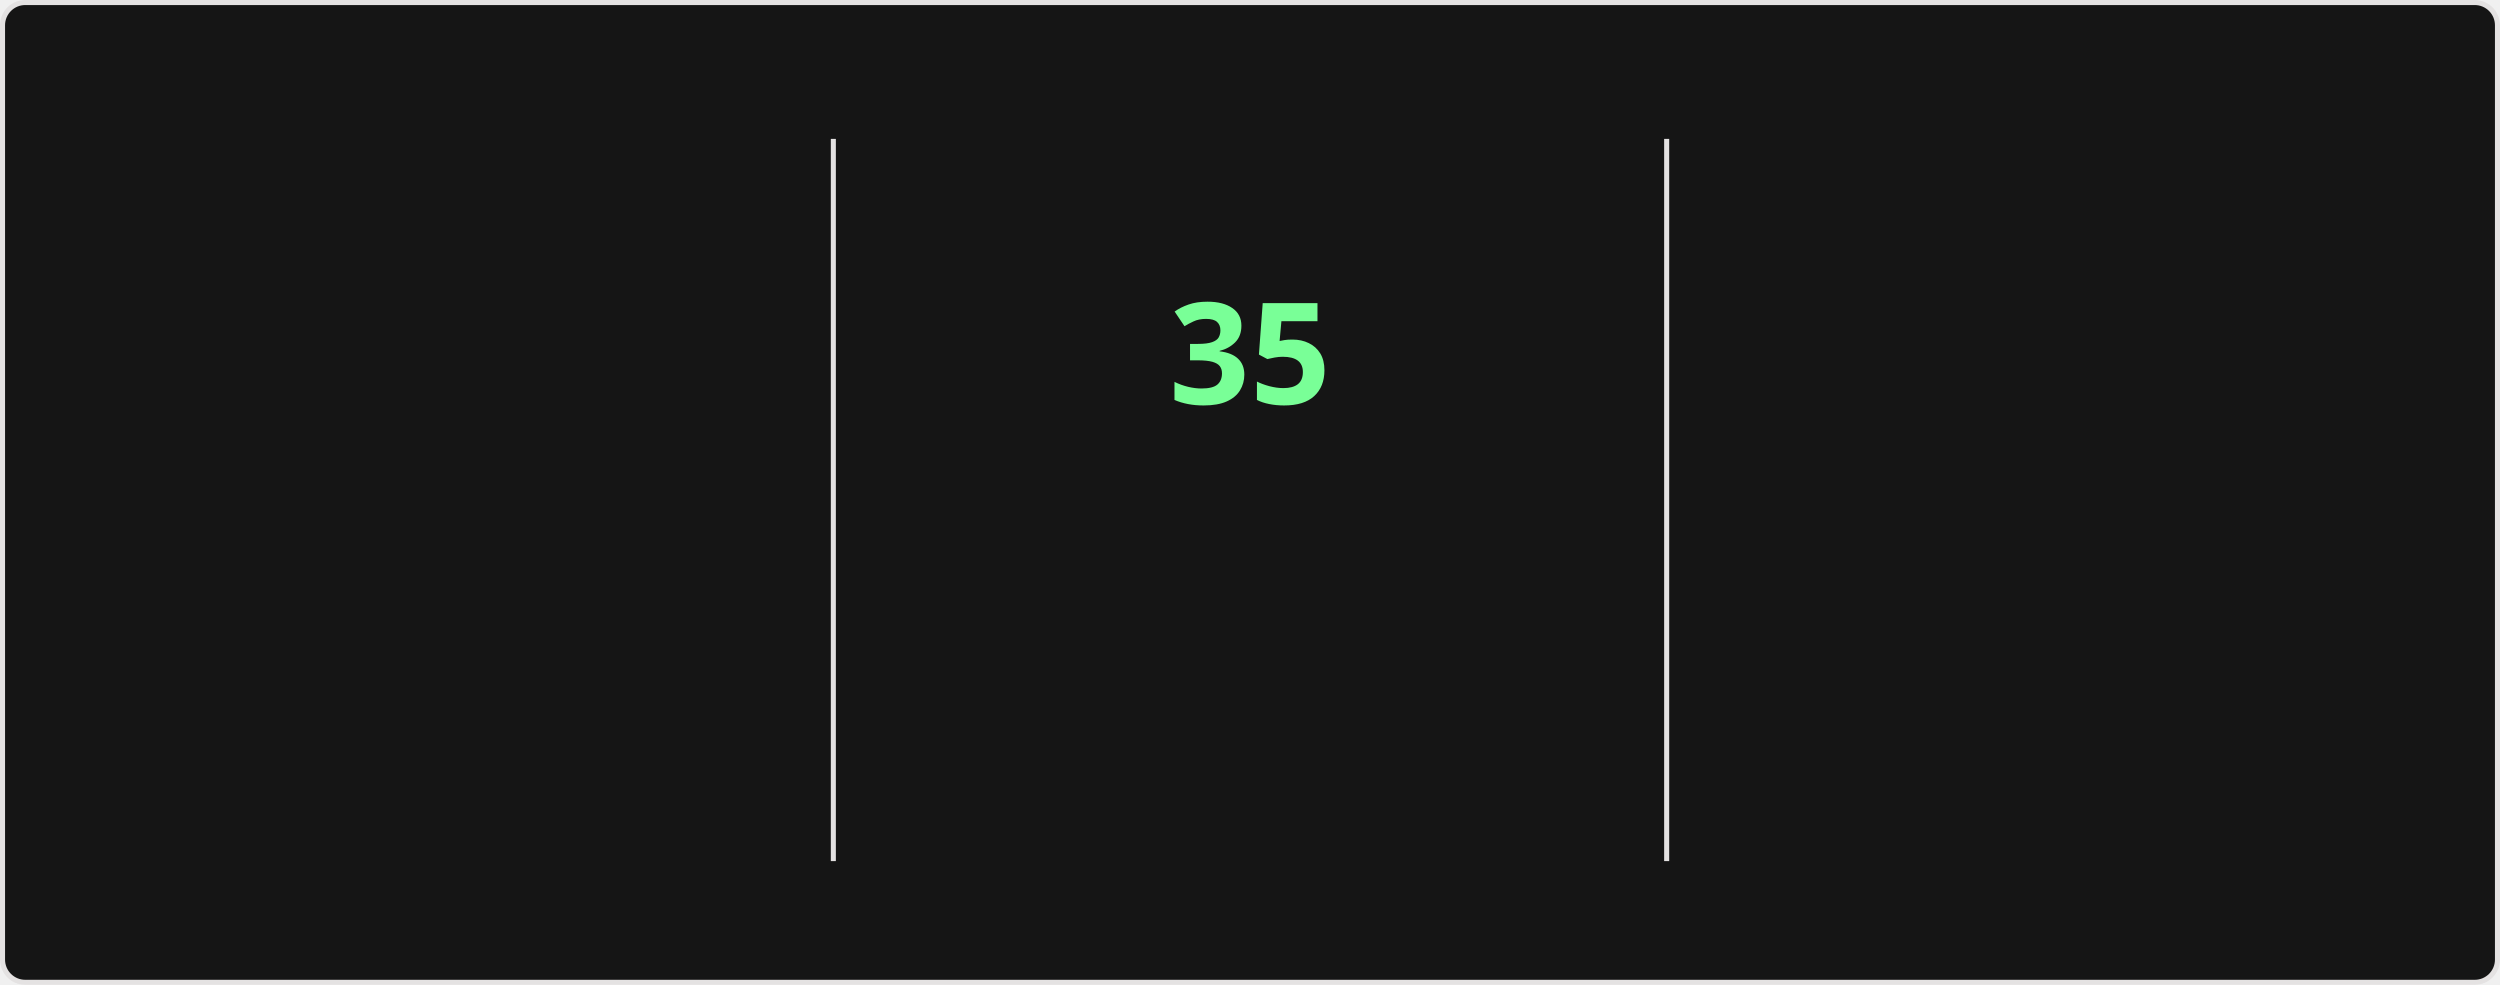
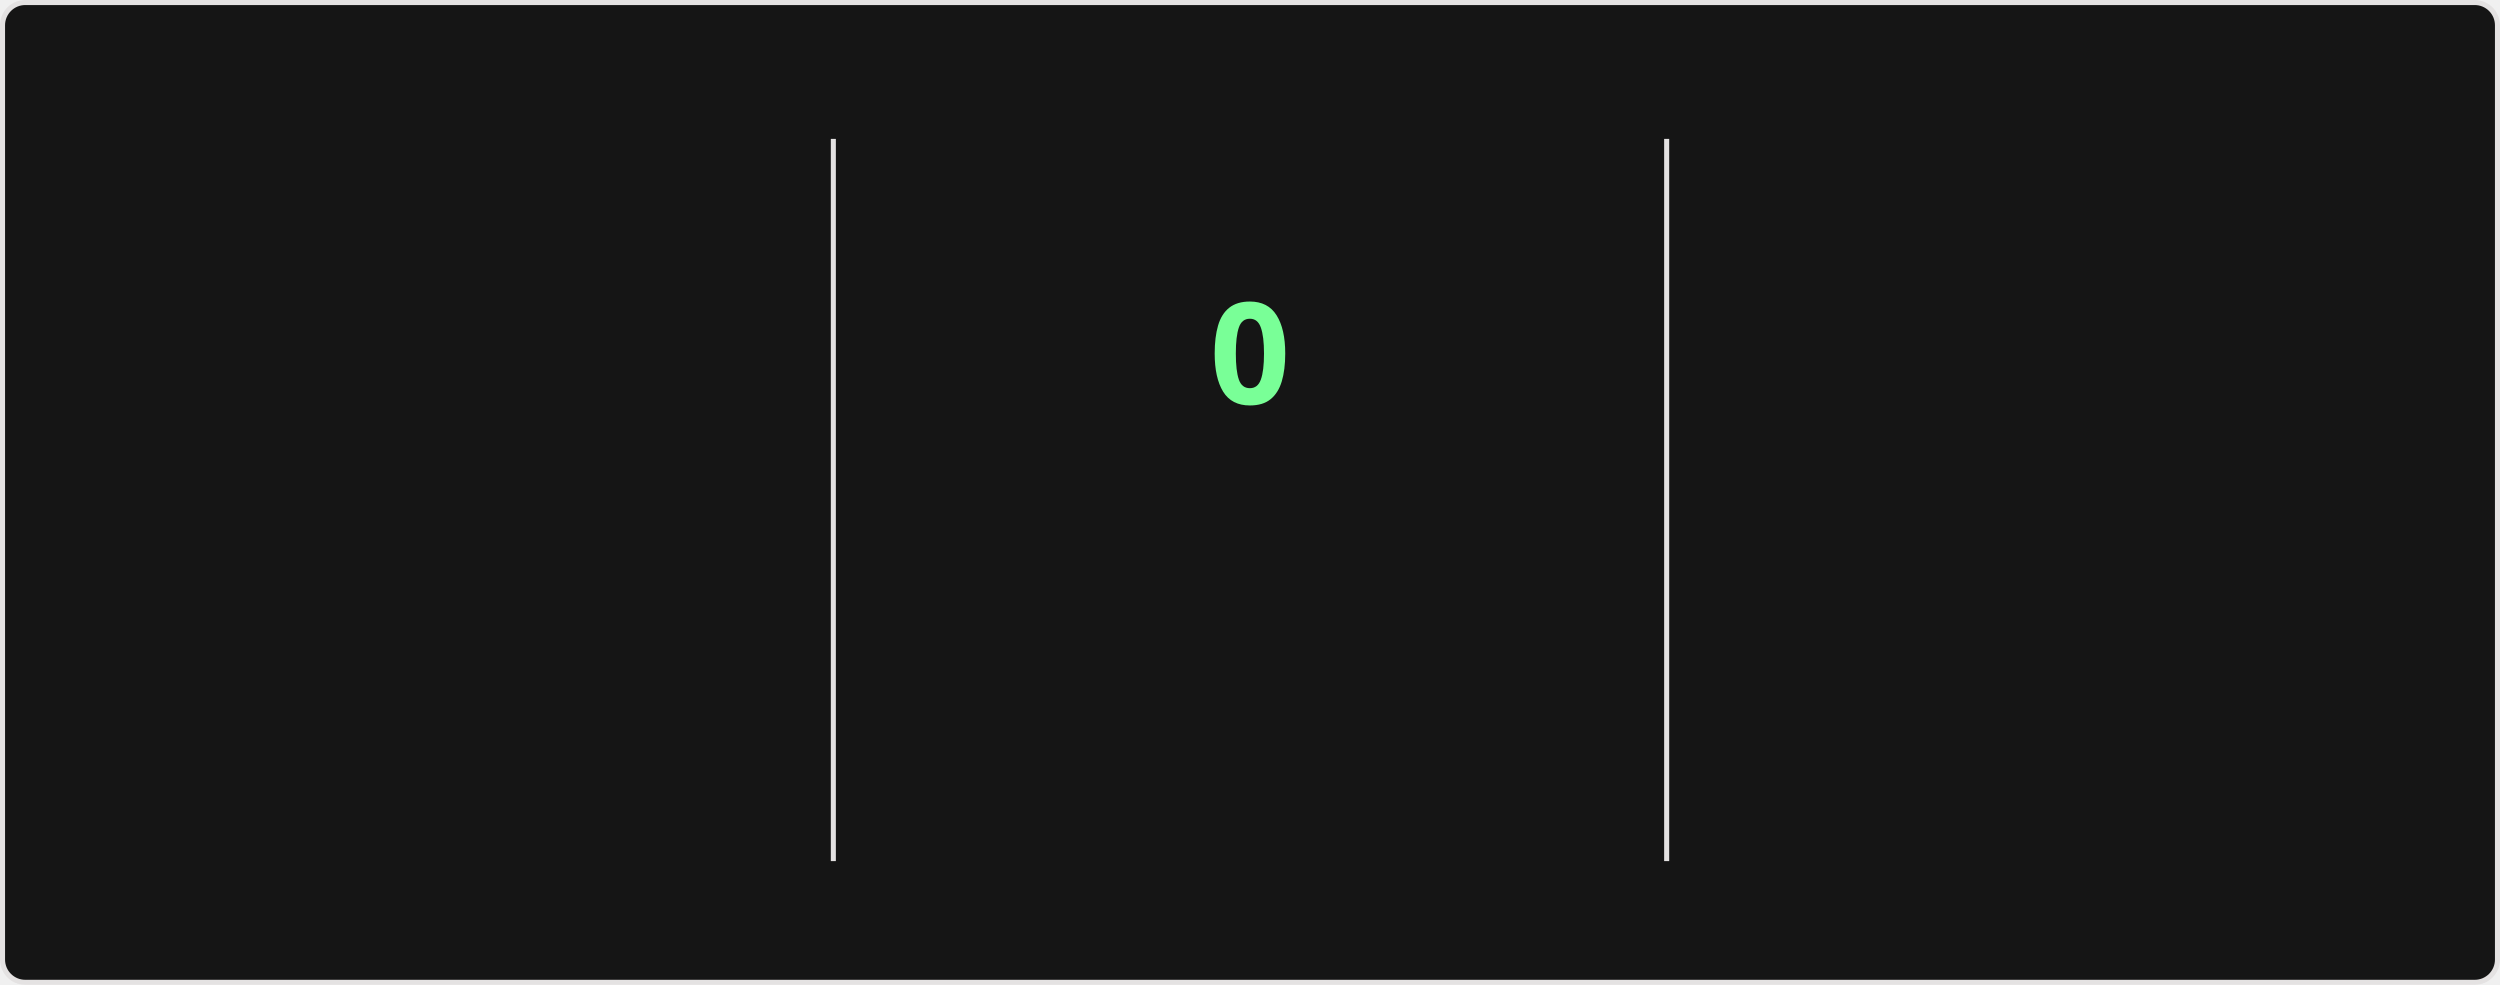
<svg xmlns="http://www.w3.org/2000/svg" style="isolation: isolate" viewBox="0 0 495 195" width="495px" height="195px" direction="ltr">
  <style>
    @keyframes currstreak {
      0% { font-size: 3px; opacity: 0.2; }
      80% { font-size: 34px; opacity: 1; }
      100% { font-size: 28px; opacity: 1; }
    }
    @keyframes fadein {
      0% { opacity: 0; }
      100% { opacity: 1; }
    }
    .big-number {
      font-family: "Segoe UI", Ubuntu, sans-serif;
      font-weight: 700;
      font-size: 28px;
      fill: #fff;
    }
    .label {
      font-family: "Segoe UI", Ubuntu, sans-serif;
      font-weight: 400;
      font-size: 14px;
      fill: #fff;
    }
    .range-text {
      font-family: "Segoe UI", Ubuntu, sans-serif;
      font-weight: 400;
      font-size: 12px;
      fill: #9f9f9f;
    }
    .current-streak-num {
      font-family: "Segoe UI", Ubuntu, sans-serif;
      font-weight: 700;
      font-size: 28px;
      fill: #79ff97;
    }</style>
  <defs>
    <clipPath id="outer_rectangle">
      <rect width="495" height="195" rx="4.5" />
    </clipPath>
    <mask id="mask_out_ring_behind_fire">
      <rect width="495" height="195" fill="white" />
      <ellipse id="mask-ellipse" cx="247.5" cy="32" rx="13" ry="18" fill="black" />
    </mask>
  </defs>
  <g clip-path="url(#outer_rectangle)">
    <g style="isolation: isolate">
      <rect fill="#151515" rx="4.5" x="0.5" y="0.5" width="494" height="194" stroke="#e4e2e2" />
    </g>
    <g style="isolation: isolate">
      <line x1="165" y1="28" x2="165" y2="170" vector-effect="non-scaling-stroke" stroke-width="1" stroke="#e4e2e2" stroke-linejoin="miter" stroke-linecap="square" stroke-miterlimit="3" />
      <line x1="330" y1="28" x2="330" y2="170" vector-effect="non-scaling-stroke" stroke-width="1" stroke="#e4e2e2" stroke-linejoin="miter" stroke-linecap="square" stroke-miterlimit="3" />
    </g>
    <g style="isolation: isolate">
      <g transform="translate(82.5, 48)">
        <text x="0" y="32" stroke-width="0" text-anchor="middle" class="big-number" style="opacity: 0; animation: fadein 0.5s linear forwards 0.6s">
            5.6K
          </text>
      </g>
      <g transform="translate(82.5, 84)">
        <text x="0" y="32" stroke-width="0" text-anchor="middle" class="label" style="opacity: 0; animation: fadein 0.5s linear forwards 0.7s">
            Total Contributions
          </text>
      </g>
      <g transform="translate(82.5, 114)">
        <text x="0" y="32" stroke-width="0" text-anchor="middle" class="range-text" style="opacity: 0; animation: fadein 0.5s linear forwards 0.8s">
            Aug 3 - Present
          </text>
      </g>
    </g>
    <g style="isolation: isolate">
      <g mask="url(#mask_out_ring_behind_fire)">
        <circle cx="247.5" cy="71" r="40" fill="none" stroke="#fff" stroke-width="5" style="opacity: 0; animation: fadein 0.5s linear forwards 0.4s" />
      </g>
      <g transform="translate(247.5, 19.5)" stroke-opacity="0" style="opacity: 0; animation: fadein 0.5s linear forwards 0.6s">
        <path d="M -12 -0.5 L 15 -0.5 L 15 23.5 L -12 23.5 L -12 -0.5 Z" fill="none" />
        <path d="M 1.5 0.67 C 1.5 0.67 2.24 3.32 2.24 5.47 C 2.24 7.53 0.89 9.2 -1.17 9.2 C -3.23 9.2 -4.79 7.53 -4.79 5.47 L -4.76 5.11 C -6.78 7.51 -8 10.62 -8 13.99 C -8 18.41 -4.42 22 0 22 C 4.42 22 8 18.41 8 13.99 C 8 8.6 5.41 3.79 1.5 0.67 Z M -0.29 19 C -2.07 19 -3.51 17.6 -3.51 15.86 C -3.51 14.24 -2.46 13.1 -0.7 12.74 C 1.07 12.38 2.9 11.53 3.92 10.16 C 4.31 11.45 4.51 12.81 4.51 14.2 C 4.51 16.85 2.36 19 -0.29 19 Z" fill="#fff" stroke-opacity="0" />
      </g>
      <g transform="translate(247.5, 48)">
        <text x="0" y="32" stroke-width="0" text-anchor="middle" class="current-streak-num" style="animation: currstreak 0.6s linear forwards">
-             35
+             0
          </text>
      </g>
      <g transform="translate(247.5, 108)">
        <text x="0" y="32" stroke-width="0" text-anchor="middle" class="label" style="opacity: 0; animation: fadein 0.5s linear forwards 0.9s">
            Current Streak
          </text>
      </g>
      <g transform="translate(247.5, 145)">
        <text x="0" y="21" stroke-width="0" text-anchor="middle" class="range-text" style="opacity: 0; animation: fadein 0.5s linear forwards 0.9s">
-             Jun 29 - Aug 2
+             0 days
          </text>
      </g>
    </g>
    <g style="isolation: isolate">
      <g transform="translate(412.5, 48)">
        <text x="0" y="32" stroke-width="0" text-anchor="middle" class="big-number" style="opacity: 0; animation: fadein 0.5s linear forwards 1.2s">
            35
          </text>
      </g>
      <g transform="translate(412.5, 84)">
        <text x="0" y="32" stroke-width="0" text-anchor="middle" class="label" style="opacity: 0; animation: fadein 0.5s linear forwards 1.3s">
            Longest Streak
          </text>
      </g>
      <g transform="translate(412.5, 114)">
        <text x="0" y="32" stroke-width="0" text-anchor="middle" class="range-text" style="opacity: 0; animation: fadein 0.5s linear forwards 1.4s">
            Jun 29 - Aug 2
          </text>
      </g>
    </g>
  </g>
</svg>
